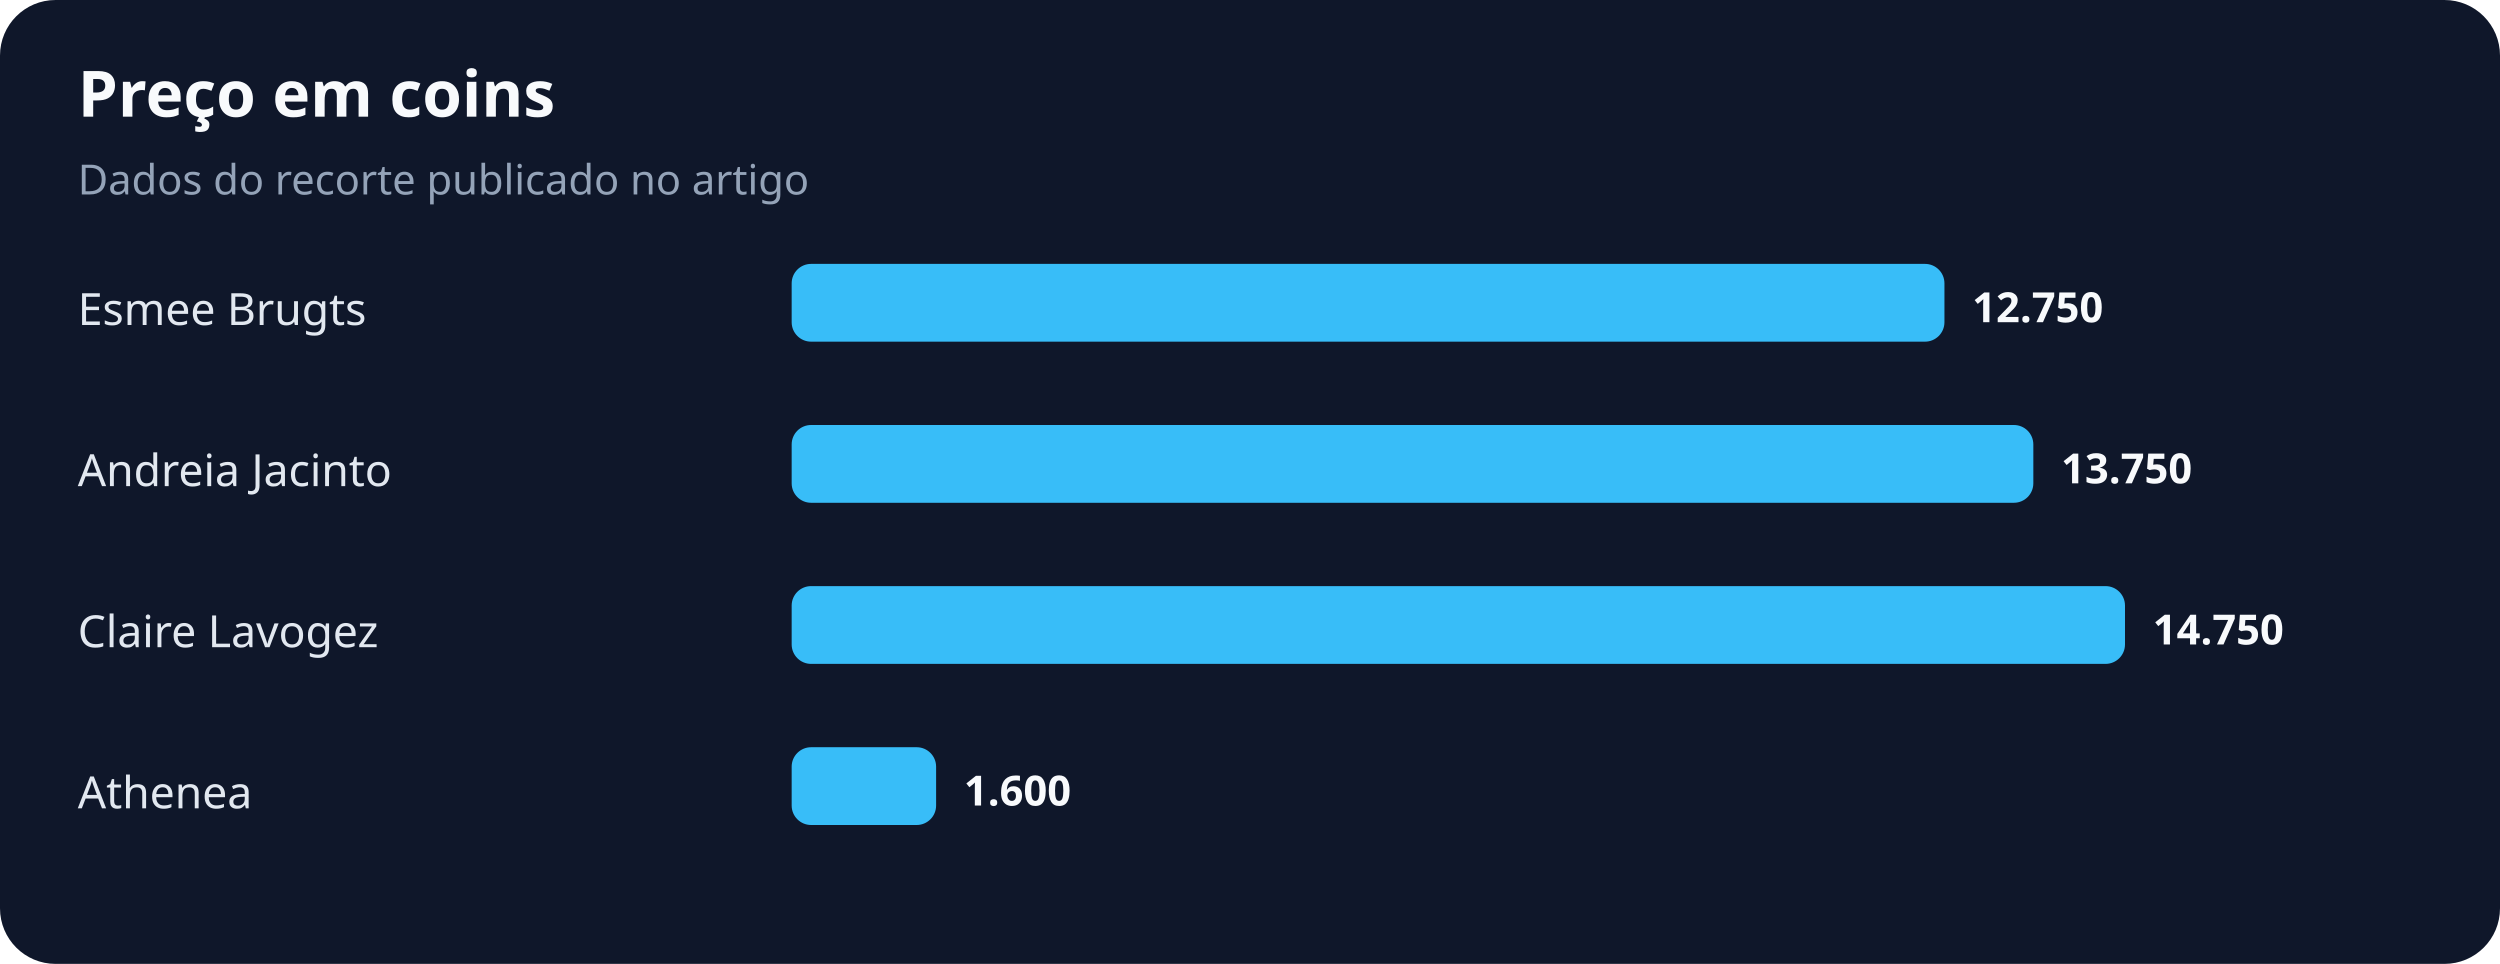
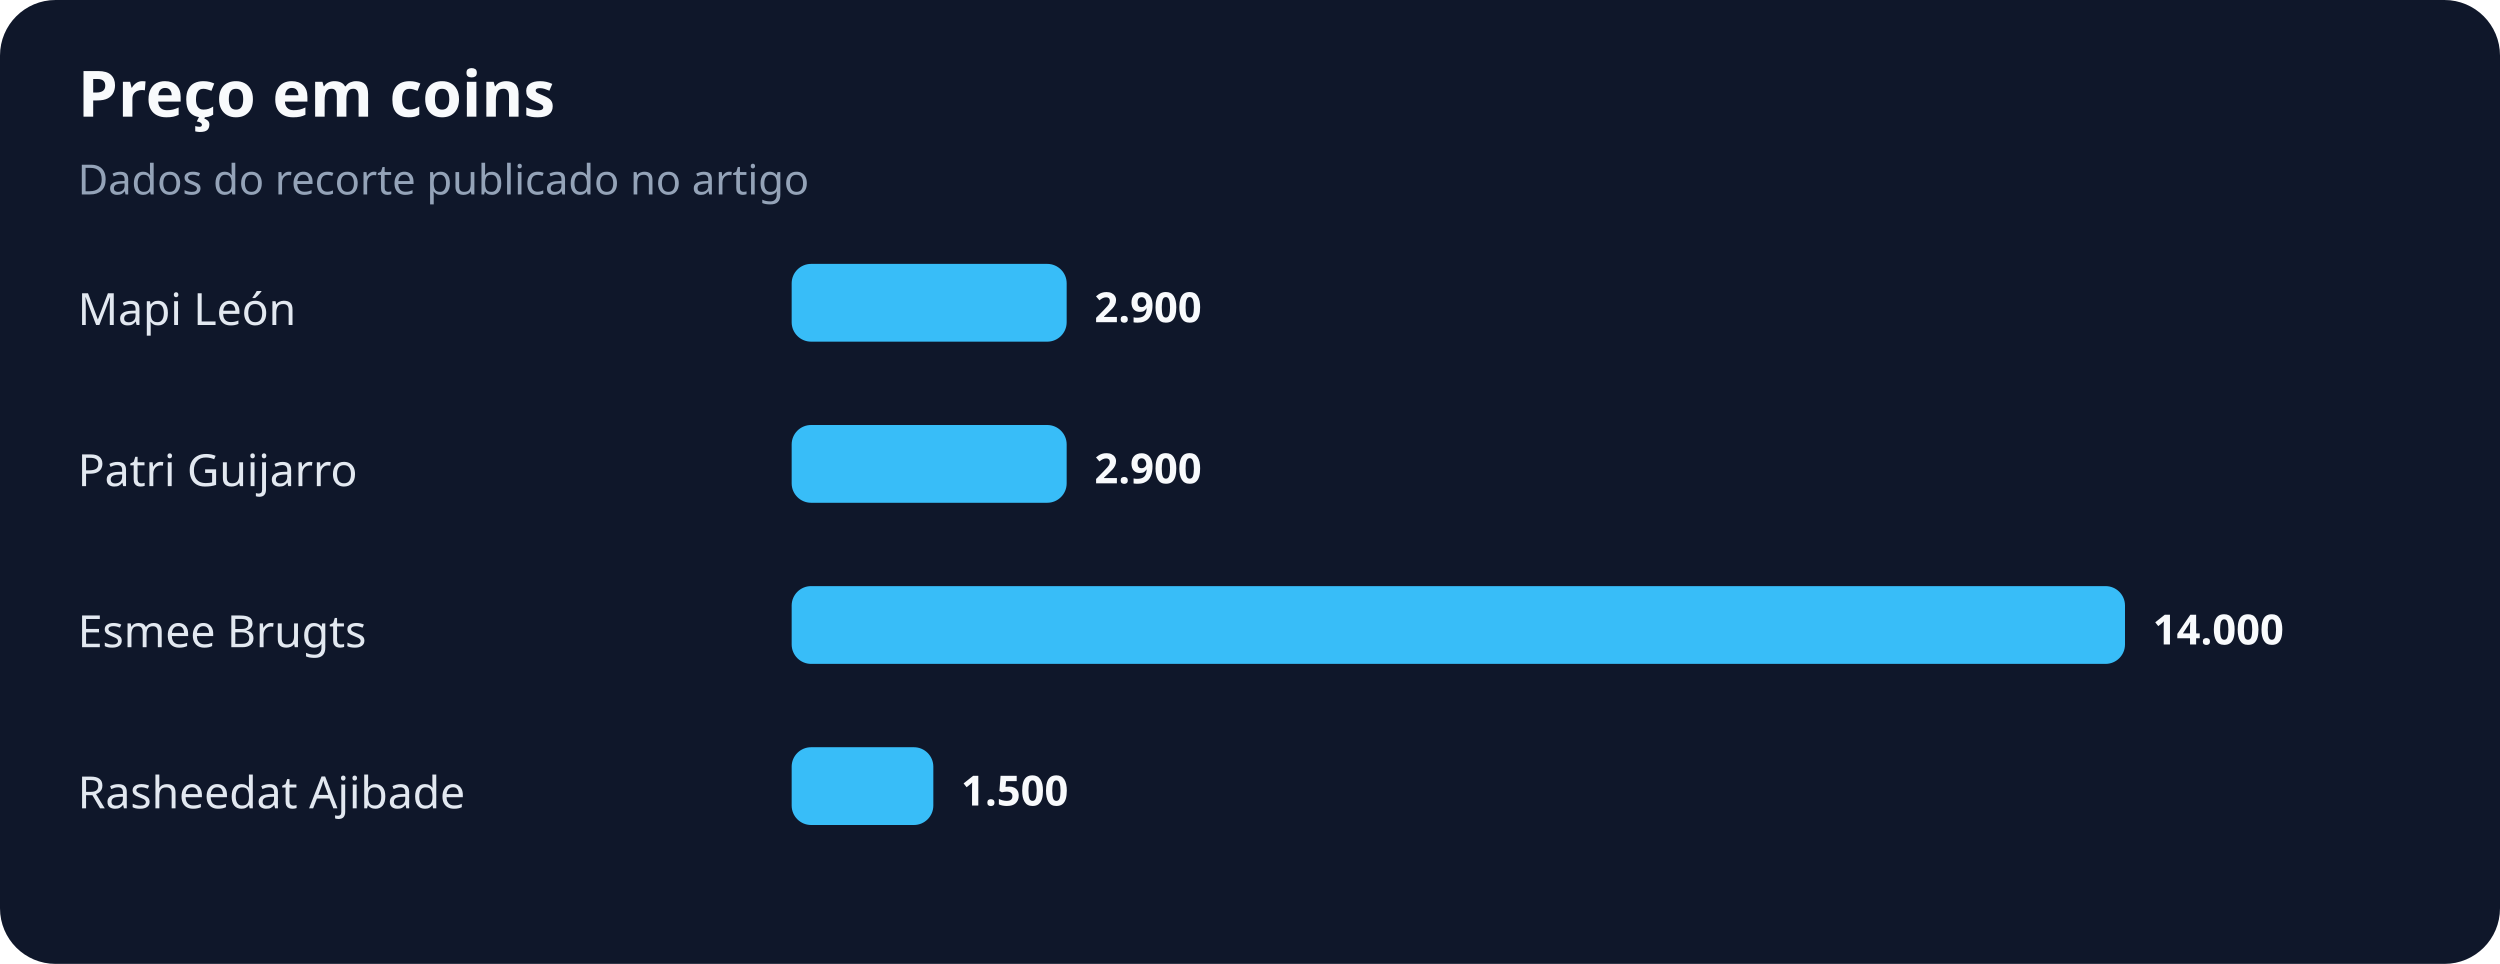
<svg xmlns="http://www.w3.org/2000/svg" width="900" height="347" viewBox="0 0 900 347" role="img" aria-labelledby="title desc">
  <rect width="100%" height="100%" rx="20" fill="#0f172a" />
  <text x="28" y="42" fill="#f8fafc" font-family="system-ui,sans-serif" font-size="23" font-weight="700">Preço em coins</text>
  <text x="28" y="70" fill="#94a3b8" font-family="system-ui,sans-serif" font-size="15">Dados do recorte publicado no artigo</text>
-   <text x="28" y="117" fill="#e2e8f0" font-family="system-ui,sans-serif" font-size="16">Esmee Brugts</text>
-   <rect x="285" y="95" width="415" height="28" rx="7" fill="#38bdf8" />
-   <text x="710" y="116" fill="#f8fafc" font-family="system-ui,sans-serif" font-size="15" font-weight="700">12.750</text>
-   <text x="28" y="175" fill="#e2e8f0" font-family="system-ui,sans-serif" font-size="16">Andreia Jacinto</text>
-   <rect x="285" y="153" width="447" height="28" rx="7" fill="#38bdf8" />
-   <text x="742" y="174" fill="#f8fafc" font-family="system-ui,sans-serif" font-size="15" font-weight="700">13.750</text>
-   <text x="28" y="233" fill="#e2e8f0" font-family="system-ui,sans-serif" font-size="16">Claire Lavogez</text>
+   <text x="28" y="117" fill="#e2e8f0" font-family="system-ui,sans-serif" font-size="16">Mapi León</text>
+   <rect x="285" y="95" width="99" height="28" rx="7" fill="#38bdf8" />
+   <text x="394" y="116" fill="#f8fafc" font-family="system-ui,sans-serif" font-size="15" font-weight="700">2.900</text>
+   <text x="28" y="175" fill="#e2e8f0" font-family="system-ui,sans-serif" font-size="16">Patri Guijarro</text>
+   <rect x="285" y="153" width="99" height="28" rx="7" fill="#38bdf8" />
+   <text x="394" y="174" fill="#f8fafc" font-family="system-ui,sans-serif" font-size="15" font-weight="700">2.900</text>
+   <text x="28" y="233" fill="#e2e8f0" font-family="system-ui,sans-serif" font-size="16">Esmee Brugts</text>
  <rect x="285" y="211" width="480" height="28" rx="7" fill="#38bdf8" />
-   <text x="775" y="232" fill="#f8fafc" font-family="system-ui,sans-serif" font-size="15" font-weight="700">14.750</text>
-   <text x="28" y="291" fill="#e2e8f0" font-family="system-ui,sans-serif" font-size="16">Athenea</text>
-   <rect x="285" y="269" width="52" height="28" rx="7" fill="#38bdf8" />
-   <text x="347" y="290" fill="#f8fafc" font-family="system-ui,sans-serif" font-size="15" font-weight="700">1.600</text>
+   <text x="775" y="232" fill="#f8fafc" font-family="system-ui,sans-serif" font-size="15" font-weight="700">14.000</text>
+   <text x="28" y="291" fill="#e2e8f0" font-family="system-ui,sans-serif" font-size="16">Rasheedat Ajibade</text>
+   <rect x="285" y="269" width="51" height="28" rx="7" fill="#38bdf8" />
+   <text x="346" y="290" fill="#f8fafc" font-family="system-ui,sans-serif" font-size="15" font-weight="700">1.500</text>
</svg>
